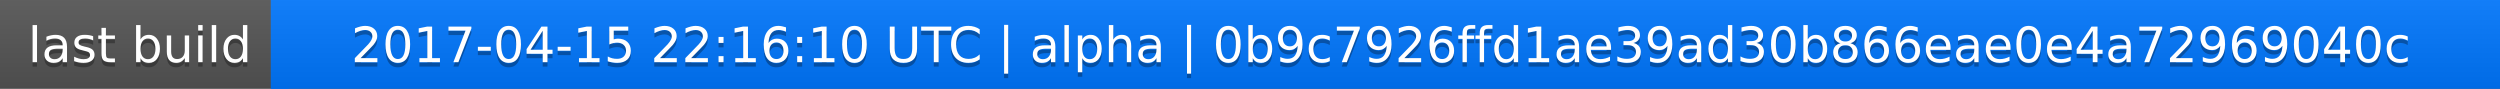
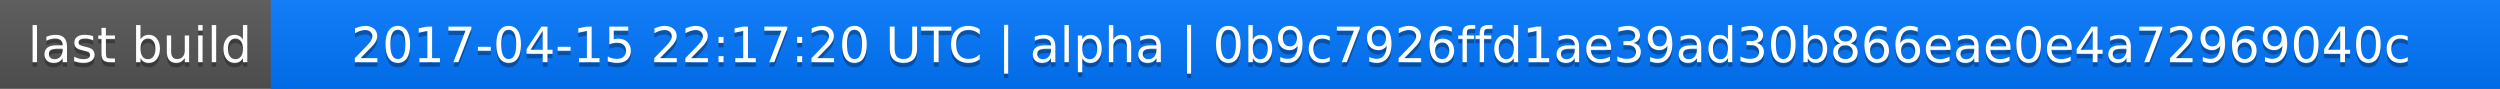
<svg xmlns="http://www.w3.org/2000/svg" width="563" height="20">
  <linearGradient id="a" x2="0" y2="100%">
    <stop offset="0" stop-color="#bbb" stop-opacity=".1" />
    <stop offset="1" stop-opacity=".1" />
  </linearGradient>
  <rect rx="0" width="563" height="20" fill="#555" />
  <rect rx="0" x="61" width="502" height="20" fill="#07f" />
  <path fill="#07f" d="M61 0h4v20h-4z" />
  <rect rx="0" width="563" height="20" fill="url(#a)" />
  <g fill="#fff" text-anchor="middle" font-family="DejaVu Sans,Verdana,Geneva,sans-serif" font-size="11">
    <text x="31.5" y="15" fill="#010101" fill-opacity=".3">last build</text>
    <text x="31.5" y="14">last build</text>
-     <text x="311" y="15" fill="#010101" fill-opacity=".3">2017-04-15 22:16:10 UTC | alpha | 0b9c7926ffd1ae39ad30b866eae0e4a72969040c</text>
-     <text x="311" y="14">2017-04-15 22:16:10 UTC | alpha | 0b9c7926ffd1ae39ad30b866eae0e4a72969040c</text>
+     <text x="311" y="15" fill="#010101" fill-opacity=".3">2017-04-15 22:17:20 UTC | alpha | 0b9c7926ffd1ae39ad30b866eae0e4a72969040c</text>
+     <text x="311" y="14">2017-04-15 22:17:20 UTC | alpha | 0b9c7926ffd1ae39ad30b866eae0e4a72969040c</text>
  </g>
</svg>
